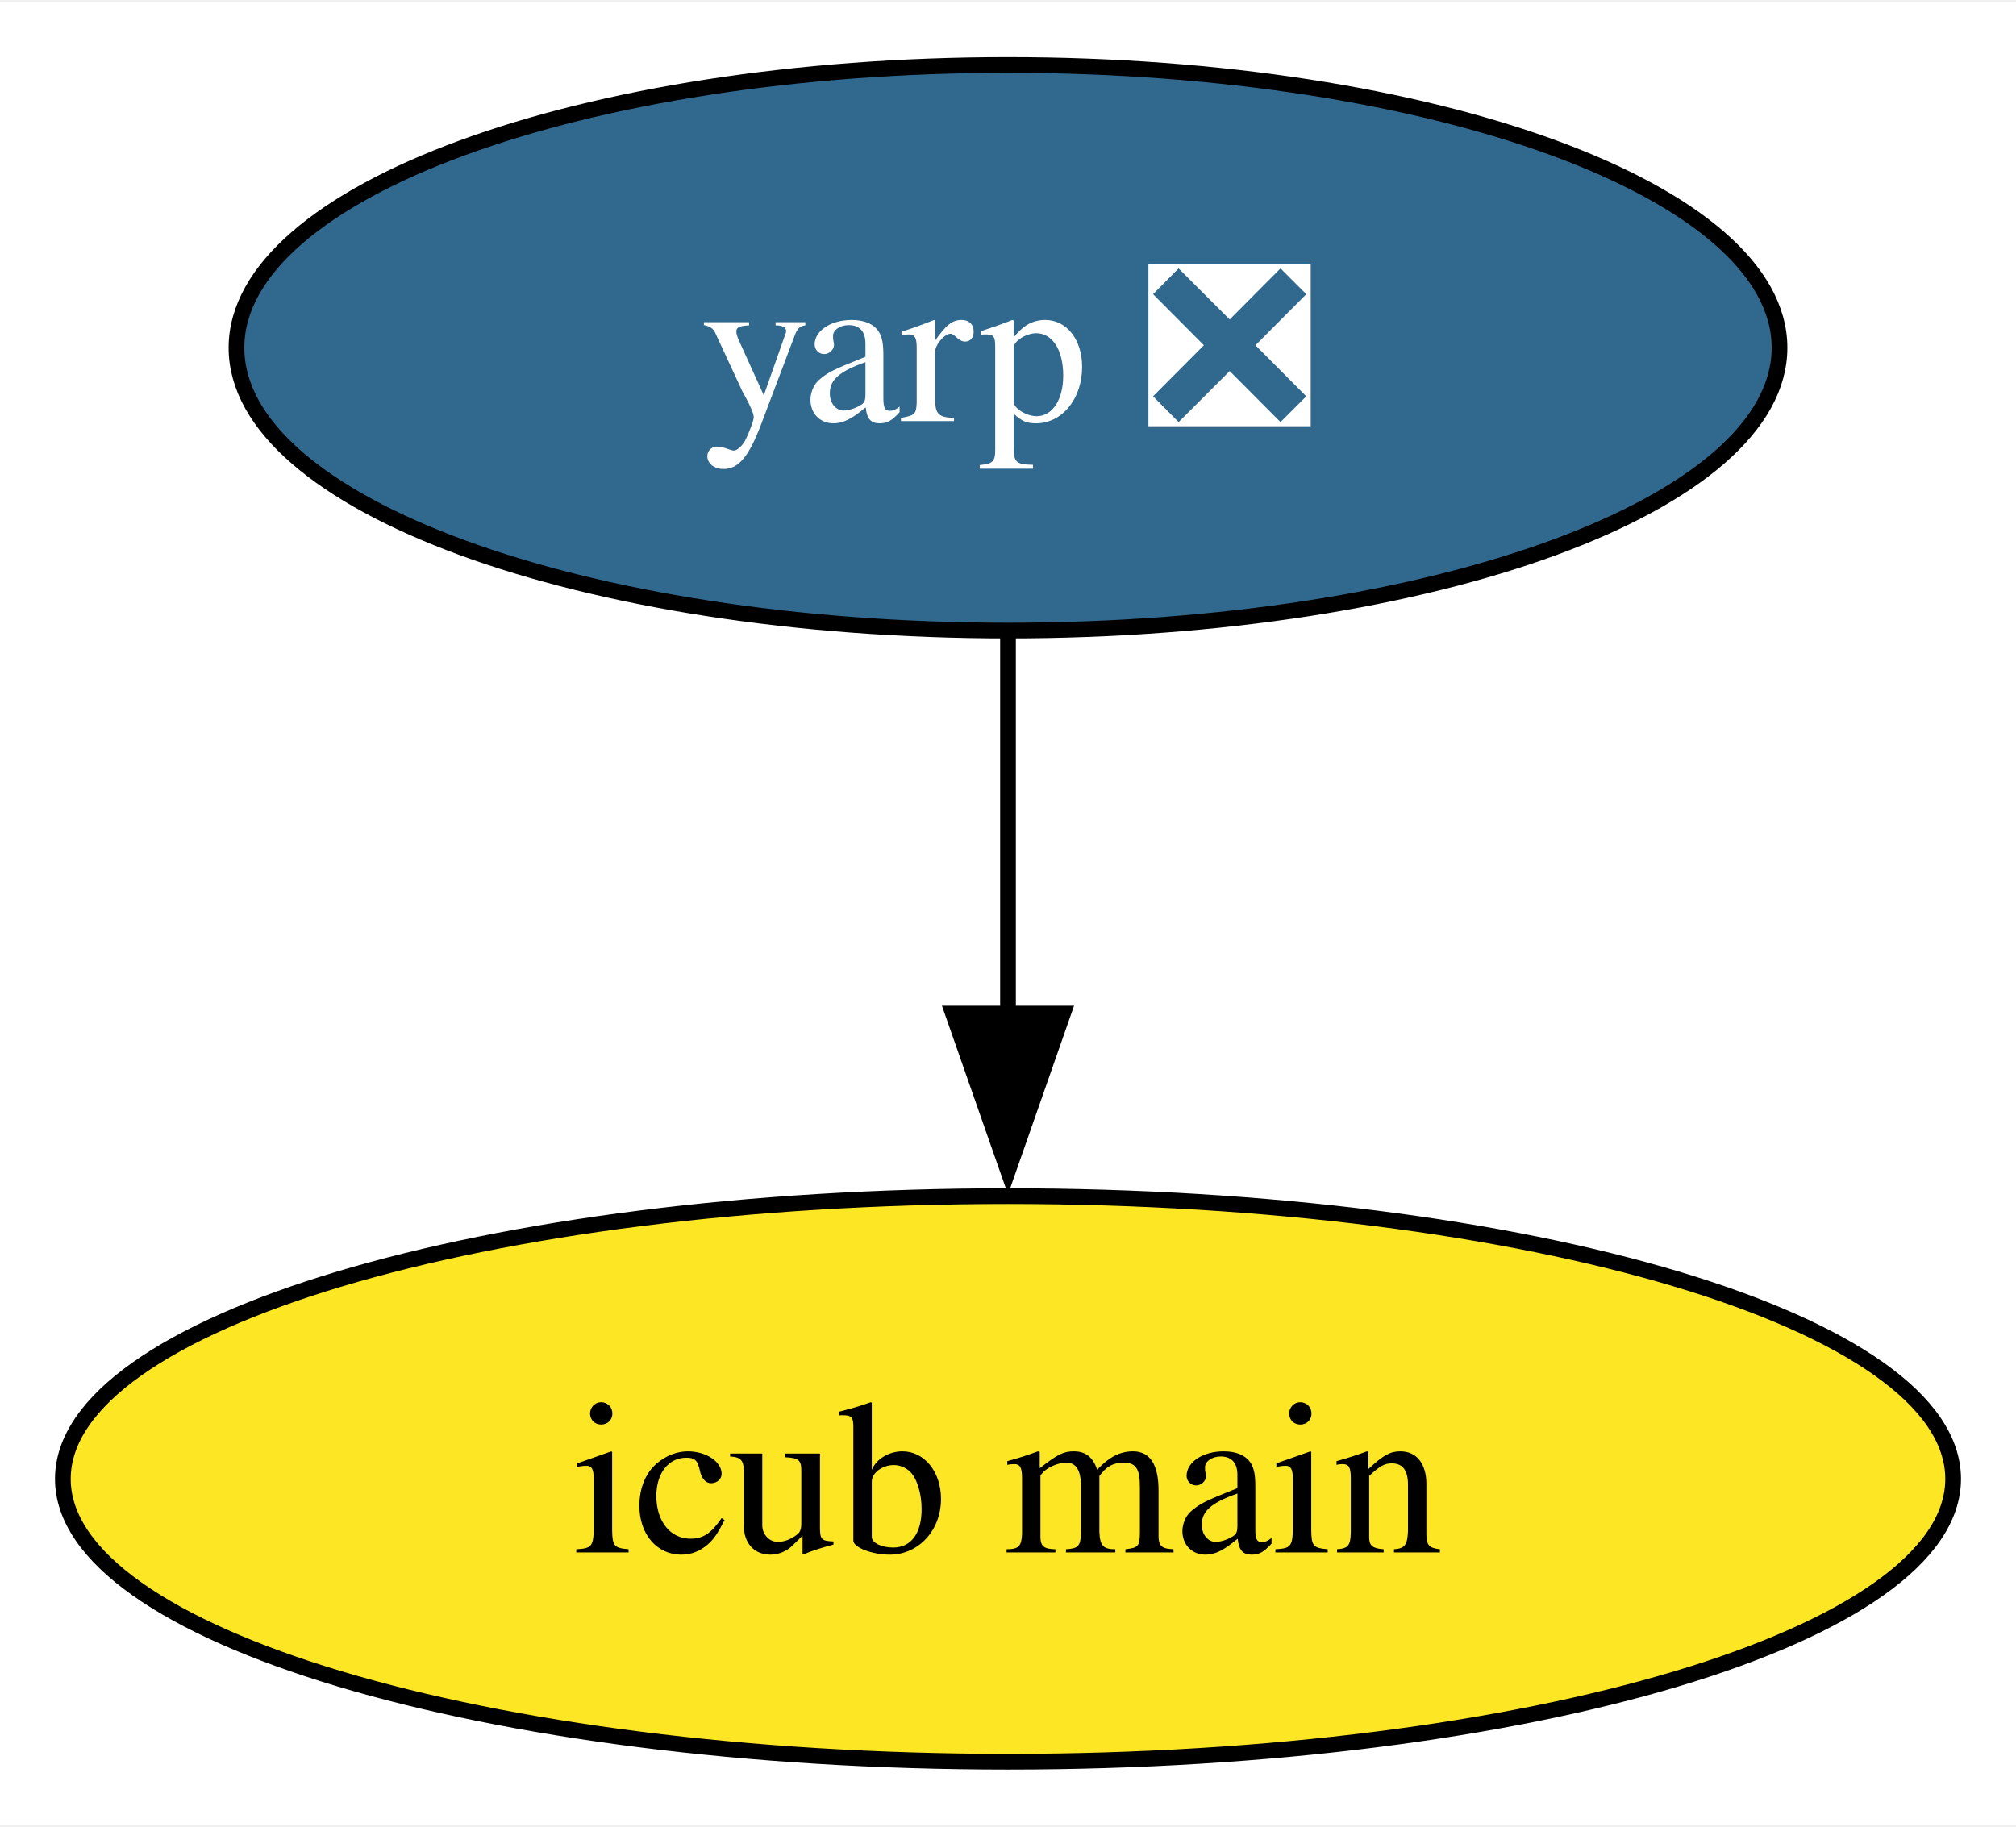
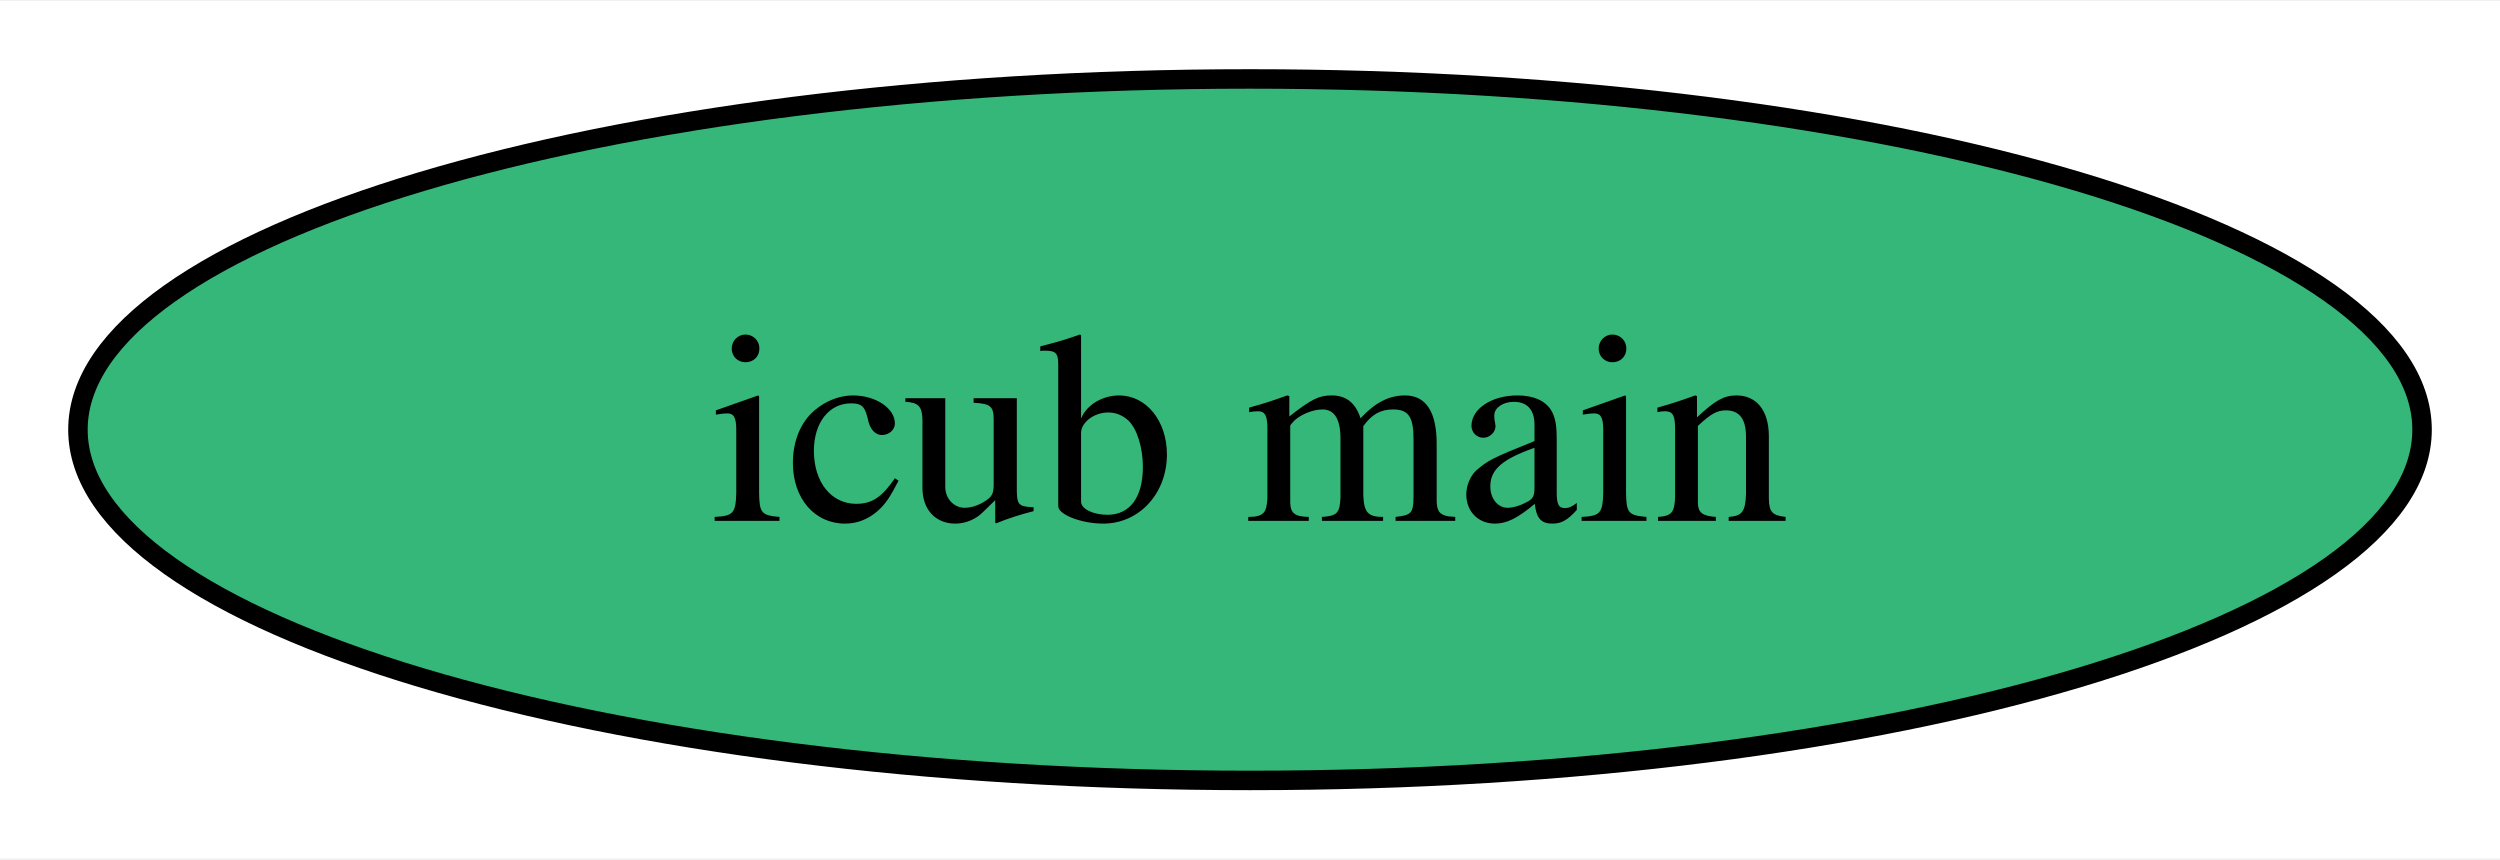
- <svg xmlns="http://www.w3.org/2000/svg" xmlns:xlink="http://www.w3.org/1999/xlink" width="128pt" height="116pt" viewBox="0.00 0.00 128.30 116.00">
-   <g id="graph0" class="graph" transform="scale(1 1) rotate(0) translate(4 112)">
-     <polygon fill="white" stroke="none" points="-4,4 -4,-112 124.3,-112 124.3,4 -4,4" />
+ <svg xmlns="http://www.w3.org/2000/svg" xmlns:xlink="http://www.w3.org/1999/xlink" width="128pt" height="44pt" viewBox="0.00 0.00 128.30 44.00">
+   <g id="graph0" class="graph" transform="scale(1 1) rotate(0) translate(4 40)">
+     <polygon fill="white" stroke="none" points="-4,4 -4,-40 124.3,-40 124.3,4 -4,4" />
    <g id="node1" class="node">
      <g id="a_node1">
-         <a xlink:href="https://github.com/conda-forge/yarp-feedstock/pull/58" xlink:title="yarp ❎">
-           <ellipse fill="#31688e" stroke="black" cx="60.15" cy="-90" rx="49.1" ry="18" />
-           <text text-anchor="middle" x="60.15" y="-85.33" font-family="Times,serif" font-size="14.00" fill="white">yarp ❎</text>
-         </a>
-       </g>
-     </g>
-     <g id="node2" class="node">
-       <g id="a_node2">
        <a xlink:href="https://github.com/conda-forge/icub-main-feedstock" xlink:title="icub main">
-           <ellipse fill="#fde725" stroke="black" cx="60.15" cy="-18" rx="60.15" ry="18" />
+           <ellipse fill="#35b779" stroke="black" cx="60.15" cy="-18" rx="60.15" ry="18" />
          <text text-anchor="middle" x="60.15" y="-13.32" font-family="Times,serif" font-size="14.00">icub main</text>
        </a>
      </g>
    </g>
-     <g id="edge1" class="edge">
-       <path fill="none" stroke="black" d="M60.15,-71.7C60.15,-64.41 60.15,-55.73 60.15,-47.54" />
-       <polygon fill="black" stroke="black" points="63.65,-47.62 60.15,-37.62 56.65,-47.62 63.65,-47.62" />
-     </g>
  </g>
</svg>
